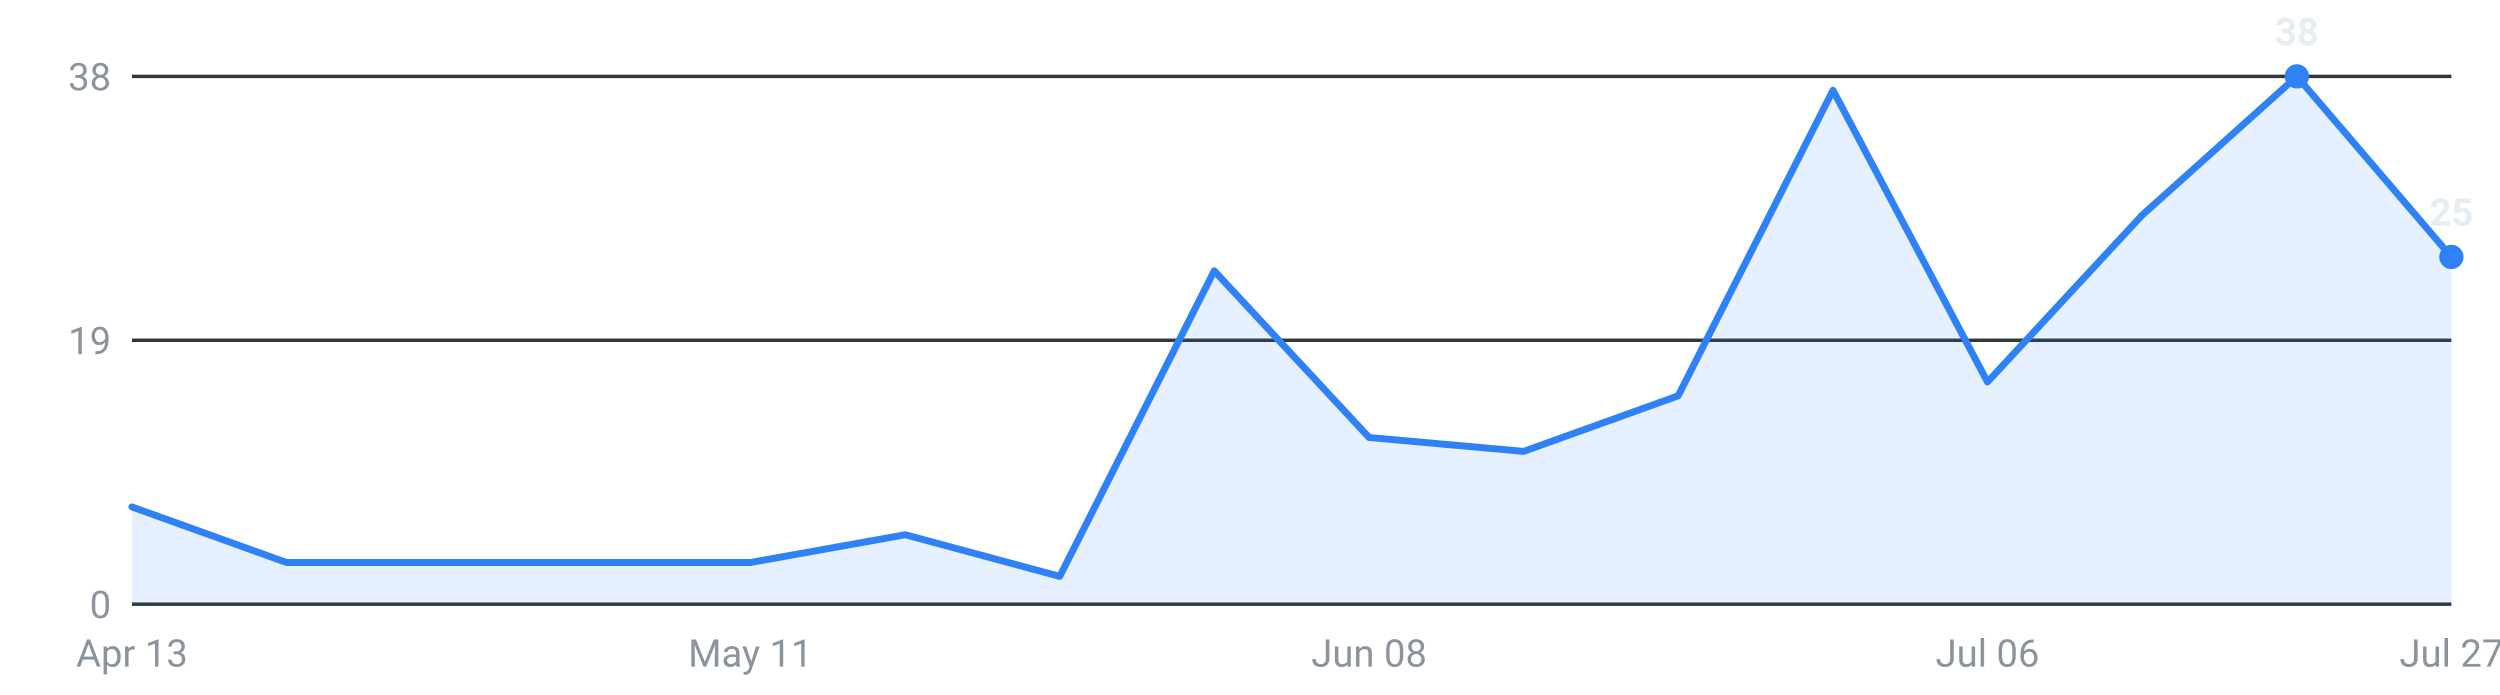
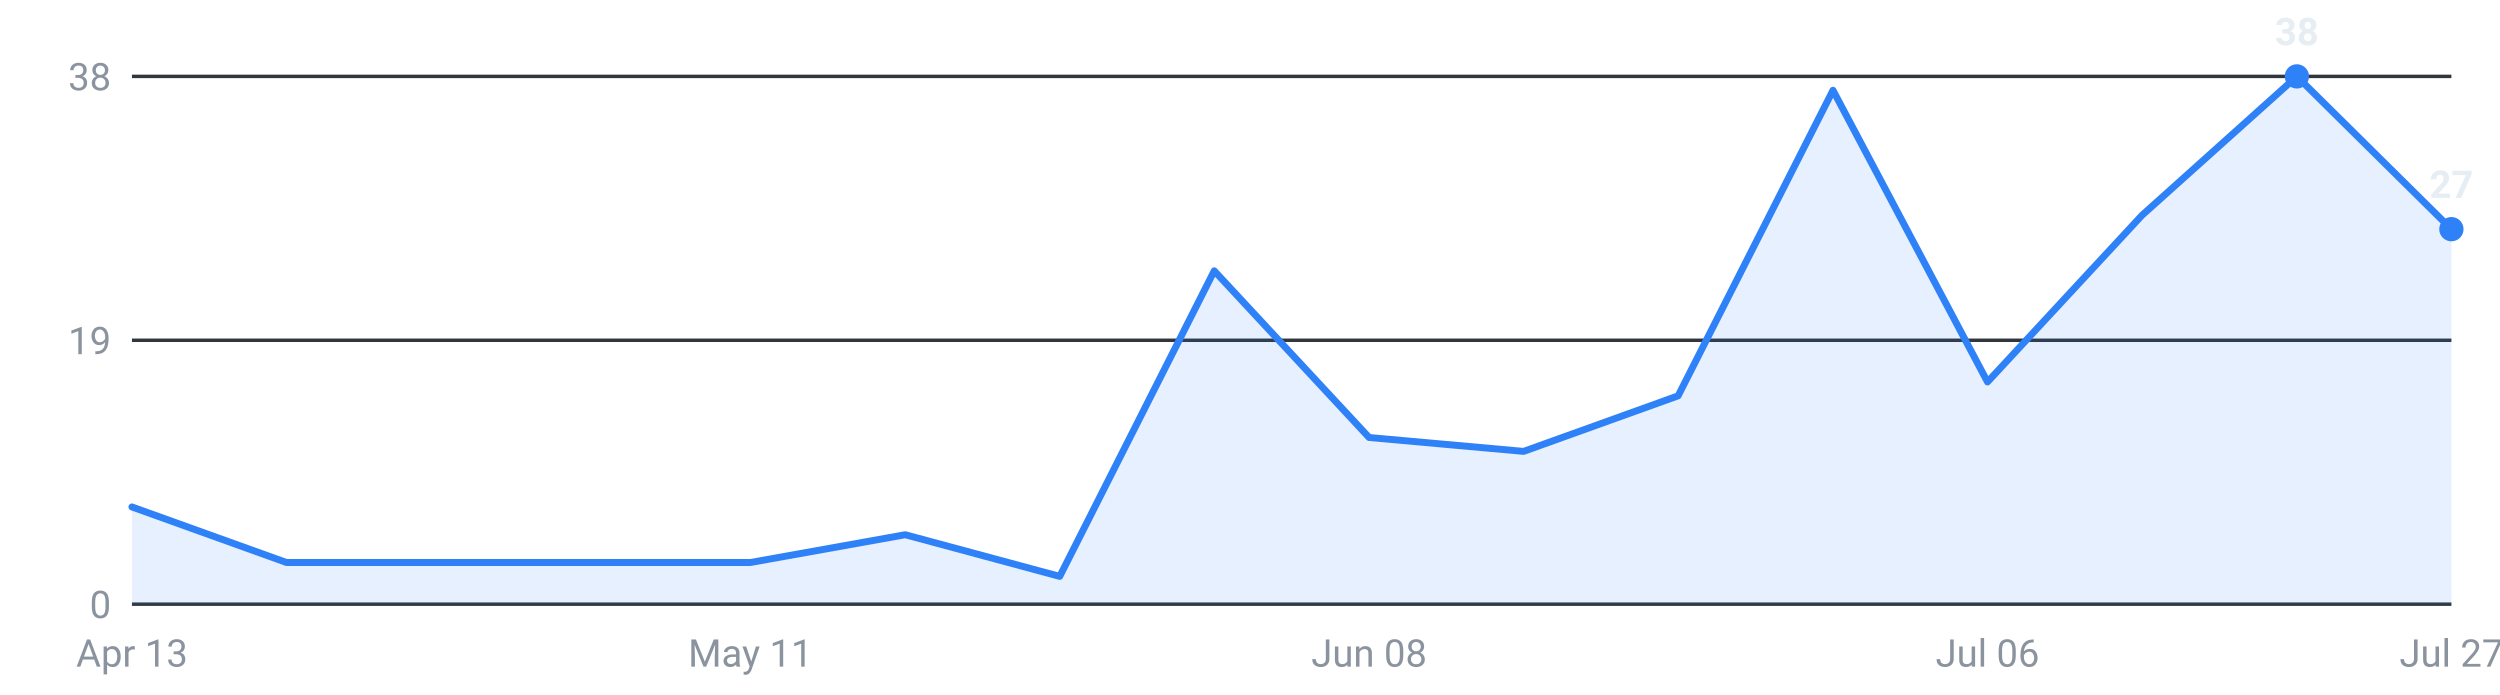
<svg xmlns="http://www.w3.org/2000/svg" viewBox="0 0 720 200" width="720" height="200" role="img" aria-label="Internships posted per week, last 16 weeks">
  <g font-family="-apple-system,Segoe UI,Roboto,sans-serif" font-size="11">
    <line x1="38" y1="174.0" x2="706" y2="174.0" stroke="#30363d" stroke-width="1" />
    <text x="32" y="178.0" text-anchor="end" fill="#8b949e">0</text>
    <line x1="38" y1="98.0" x2="706" y2="98.0" stroke="#30363d" stroke-width="1" />
    <text x="32" y="102.0" text-anchor="end" fill="#8b949e">19</text>
    <line x1="38" y1="22.0" x2="706" y2="22.0" stroke="#30363d" stroke-width="1" />
    <text x="32" y="26.0" text-anchor="end" fill="#8b949e">38</text>
-     <path d="M38.0,174 L38.0,146.0 L82.5,162.0 L127.1,162.0 L171.6,162.0 L216.1,162.0 L260.7,154.0 L305.2,166.0 L349.7,78.0 L394.3,126.0 L438.8,130.0 L483.3,114.0 L527.9,26.0 L572.4,110.0 L616.9,62.0 L661.5,22.0 L706.0,74.0 L706.0,174 Z" fill="#2f81f7" fill-opacity="0.12" />
-     <polyline points="38.0,146.0 82.5,162.0 127.1,162.0 171.6,162.0 216.1,162.0 260.7,154.0 305.2,166.0 349.7,78.0 394.3,126.0 438.8,130.0 483.3,114.0 527.9,26.0 572.4,110.0 616.9,62.0 661.5,22.0 706.0,74.0" fill="none" stroke="#2f81f7" stroke-width="2" stroke-linejoin="round" stroke-linecap="round" />
+     <path d="M38.0,174 L38.0,146.0 L82.5,162.0 L127.1,162.0 L171.6,162.0 L216.1,162.0 L260.7,154.0 L305.2,166.0 L349.7,78.0 L394.3,126.0 L438.8,130.0 L483.3,114.0 L527.9,26.0 L572.4,110.0 L616.9,62.0 L661.5,22.0 L706.0,66.0 L706.0,174 Z" fill="#2f81f7" fill-opacity="0.12" />
+     <polyline points="38.0,146.0 82.5,162.0 127.1,162.0 171.6,162.0 216.1,162.0 260.7,154.0 305.2,166.0 349.7,78.0 394.3,126.0 438.8,130.0 483.3,114.0 527.9,26.0 572.4,110.0 616.9,62.0 661.5,22.0 706.0,66.0" fill="none" stroke="#2f81f7" stroke-width="2" stroke-linejoin="round" stroke-linecap="round" />
    <circle cx="661.5" cy="22.0" r="3.5" fill="#2f81f7" />
    <text x="661.5" y="13.0" text-anchor="middle" fill="#e6edf3" font-weight="600">38</text>
-     <circle cx="706.0" cy="74.0" r="3.5" fill="#2f81f7" />
-     <text x="706.0" y="65.0" text-anchor="middle" fill="#e6edf3" font-weight="600">25</text>
+     <circle cx="706.0" cy="66.0" r="3.5" fill="#2f81f7" />
+     <text x="706.0" y="57.0" text-anchor="middle" fill="#e6edf3" font-weight="600">27</text>
    <text x="38.0" y="192" text-anchor="middle" fill="#8b949e">Apr 13</text>
    <text x="216.1" y="192" text-anchor="middle" fill="#8b949e">May 11</text>
    <text x="394.3" y="192" text-anchor="middle" fill="#8b949e">Jun 08</text>
    <text x="572.4" y="192" text-anchor="middle" fill="#8b949e">Jul 06</text>
    <text x="706.0" y="192" text-anchor="middle" fill="#8b949e">Jul 27</text>
  </g>
</svg>
